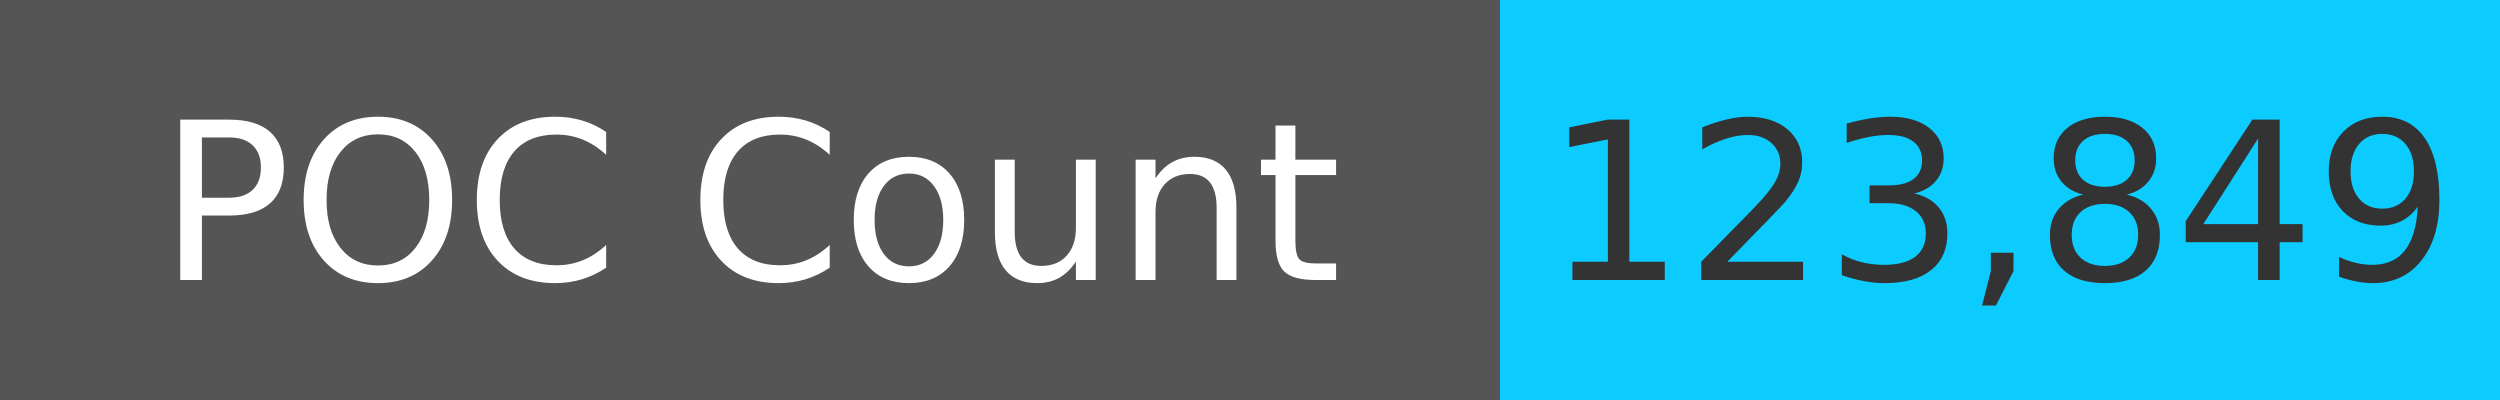
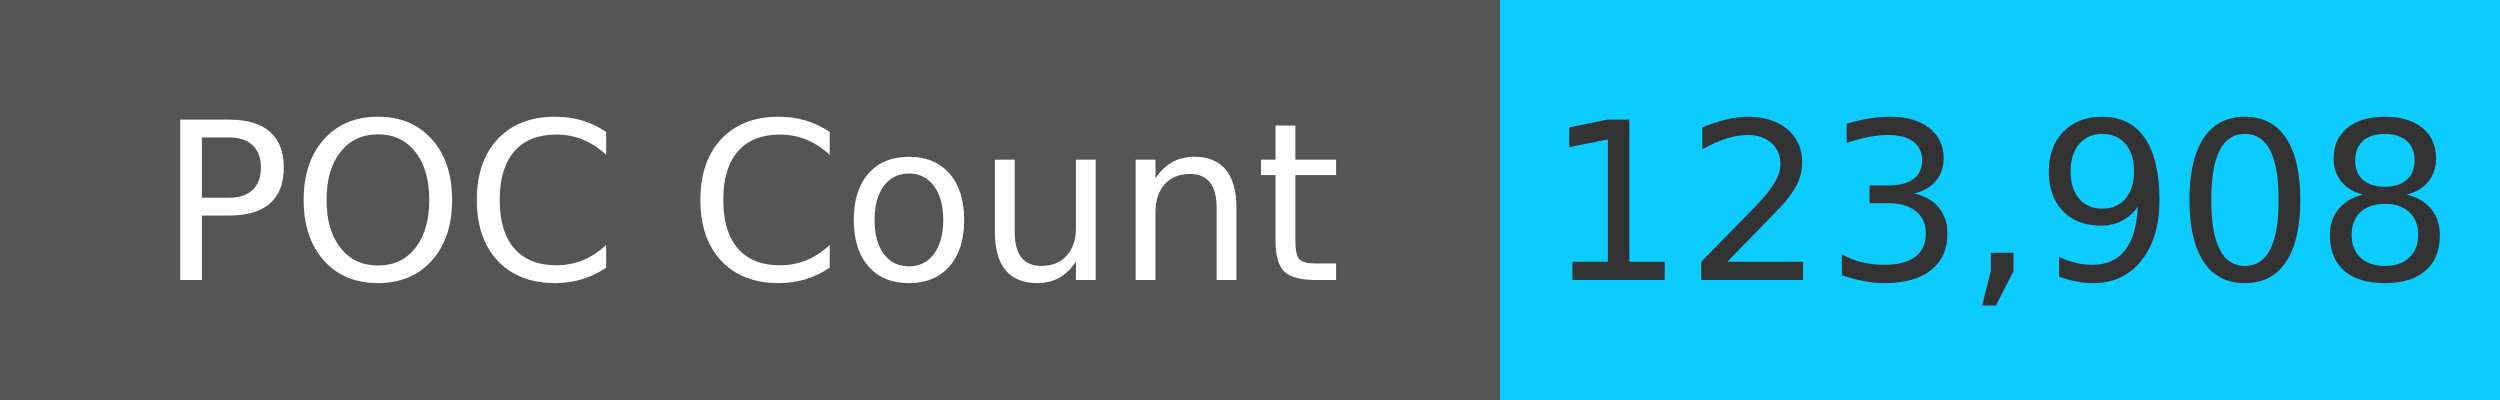
<svg xmlns="http://www.w3.org/2000/svg" width="125" height="20" role="img">
  <linearGradient id="s" x2="0" y2="100%">
    <stop offset="0" stop-color="#bbb" stop-opacity=".1" />
    <stop offset="1" stop-opacity=".1" />
  </linearGradient>
  <g>
    <rect width="75" height="20" fill="#555" />
    <rect x="75" width="267" height="20" fill="#0cccff" />
  </g>
  <g fill="#fff" text-anchor="middle" font-family="Verdana,Geneva,DejaVu Sans,sans-serif" text-rendering="geometricPrecision" font-size="110">
    <text x="375" y="140" transform="scale(.1)" fill="#fff">
            POC Count
        </text>
    <text x="1000" y="140" transform="scale(.1)" fill="#333">
-             123,849
+             123,908
        </text>
  </g>
</svg>
